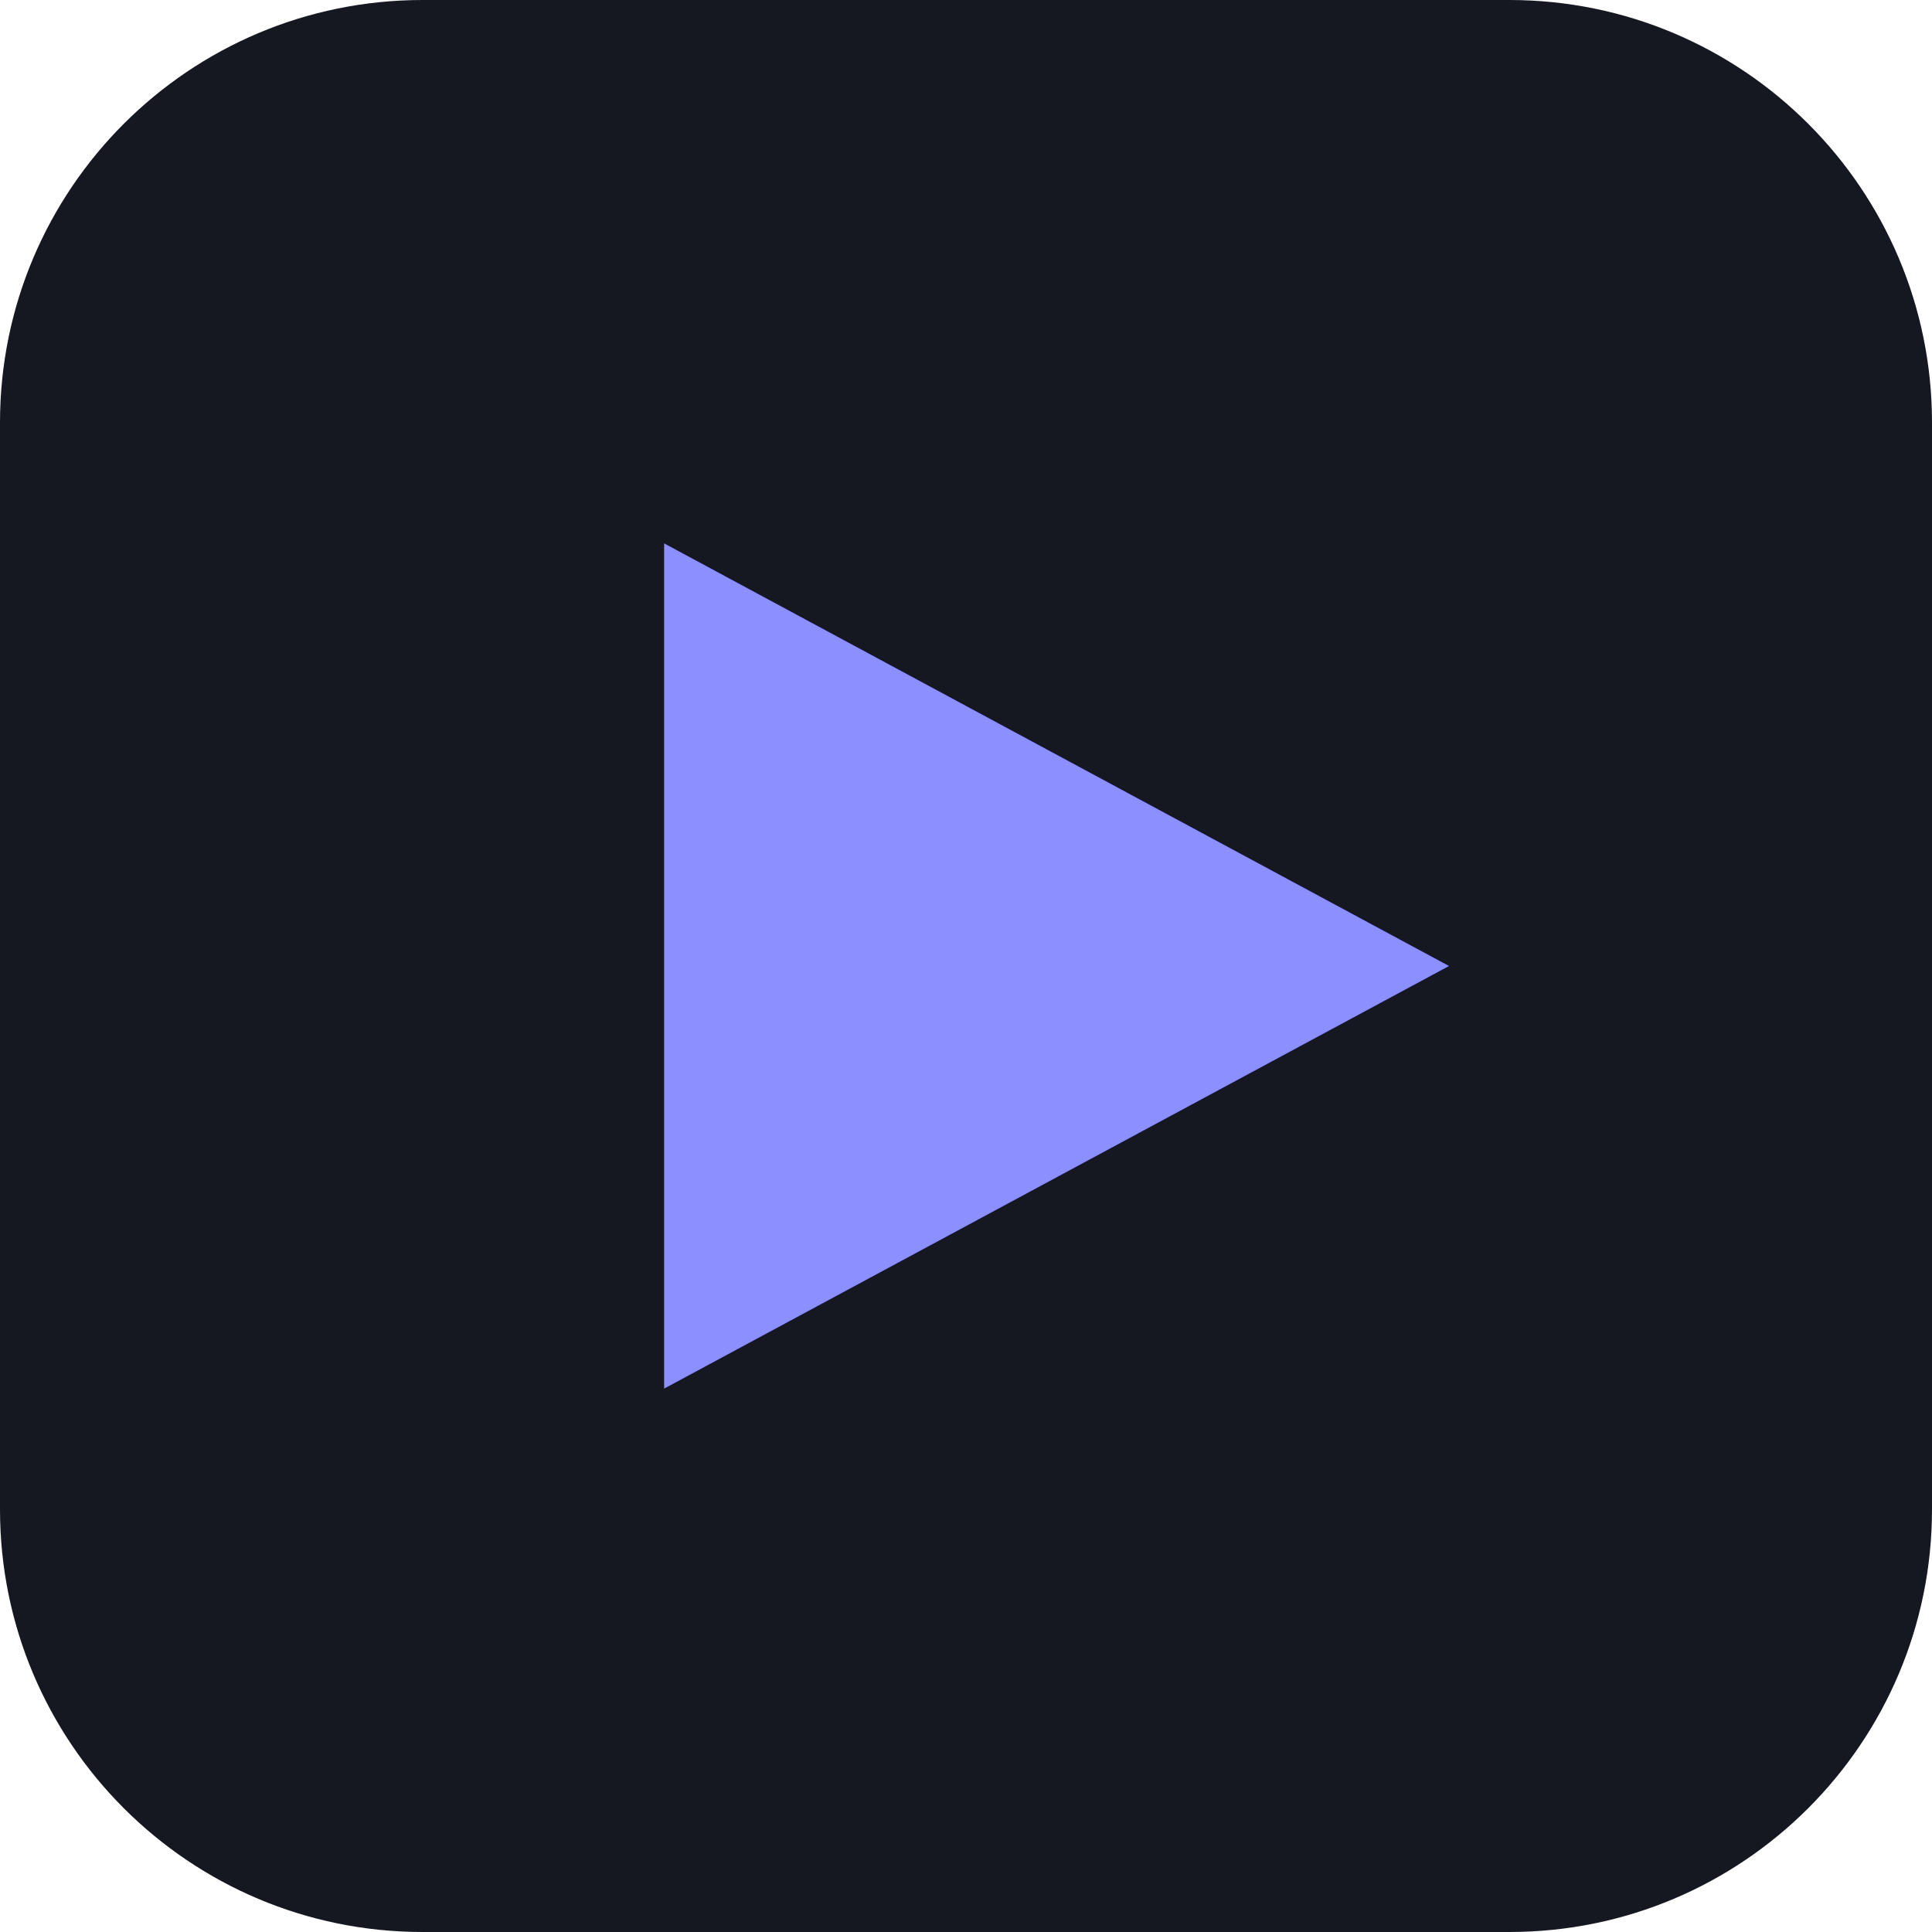
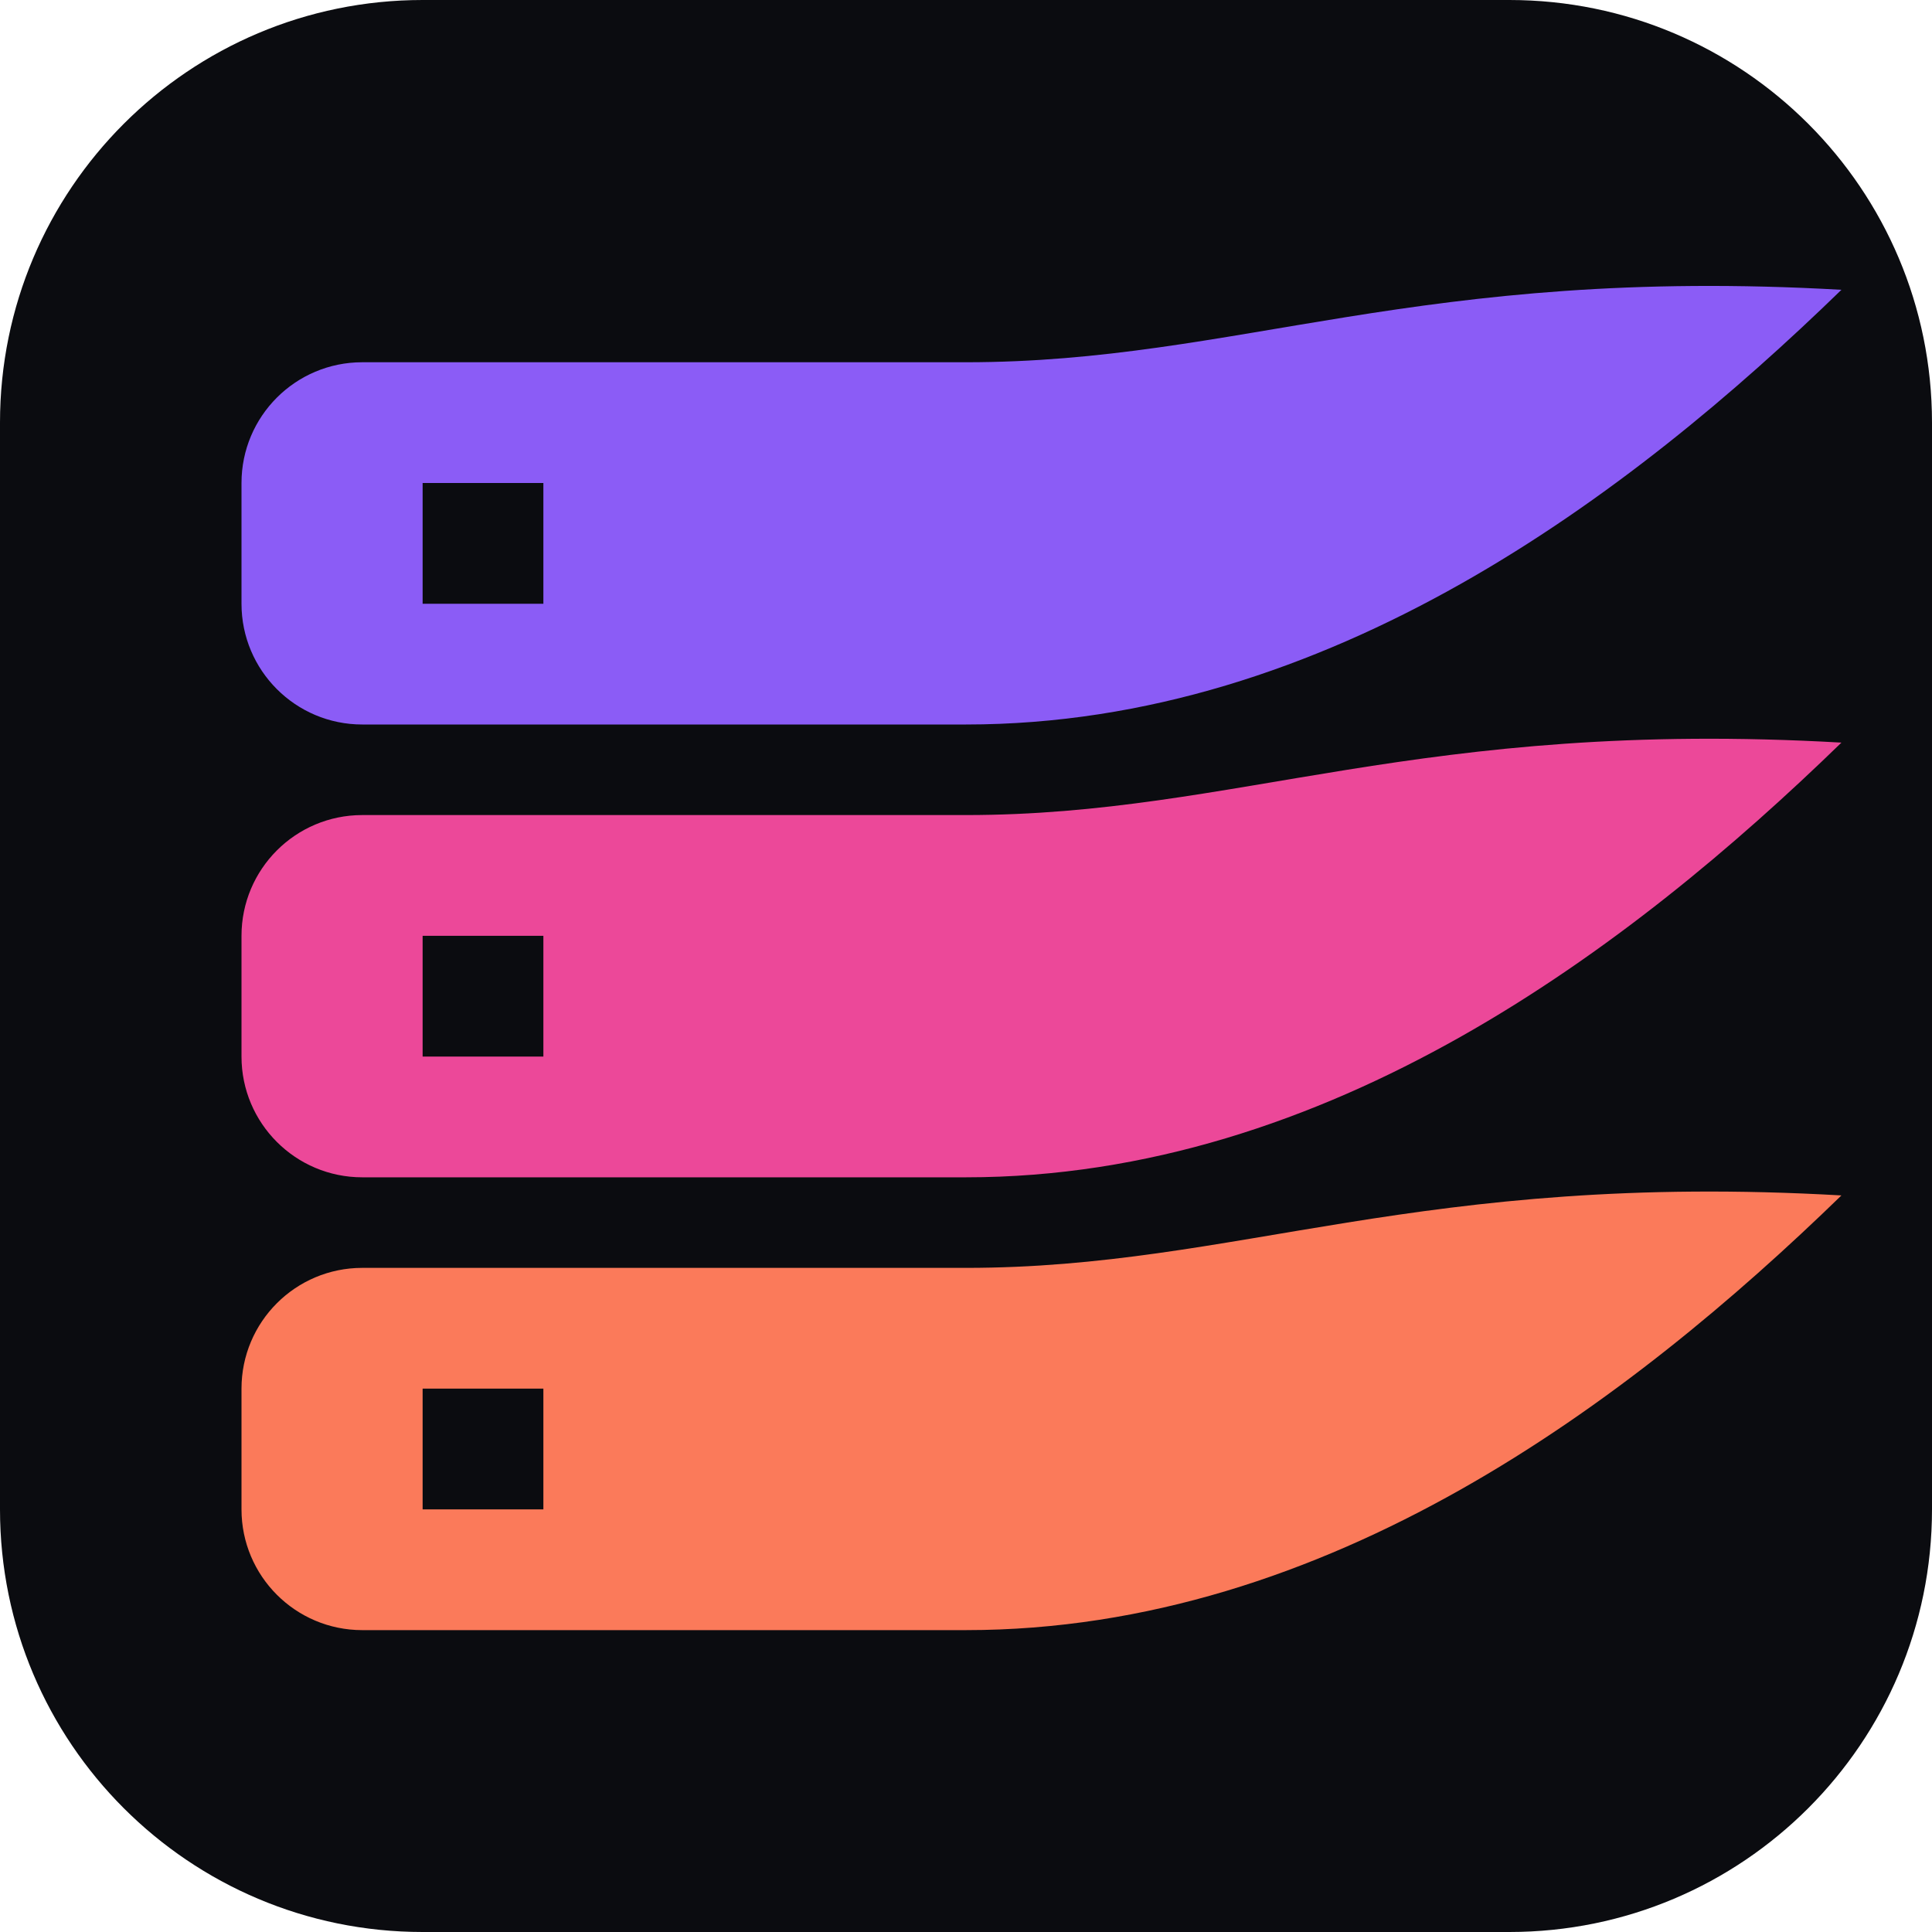
<svg xmlns="http://www.w3.org/2000/svg" viewBox="0 0 32 32">
-   <rect width="32" height="32" rx="7" fill="#151821" />
-   <path d="M11 9l13 7-13 7z" fill="#8b8fff" />
+   <rect width="32" height="32" rx="7" fill="#0b0c10" />
+   <g transform="translate(1 0.5)">
+     <path fill="#8b5cf6" fill-rule="evenodd" d="M5 5.5H15C19.5 5.5 22.5 3.9 29.5 4.3C26 7.7 21 11.5 15 11.5H5A2 2 0 0 1 3 9.5V7.5A2 2 0 0 1 5 5.5ZM6 7.5V9.5H8V7.5Z" />
+     <path fill="#ec4899" fill-rule="evenodd" d="M5 13H15C19.5 13 22.5 11.4 29.5 11.8C26 15.2 21 19 15 19H5A2 2 0 0 1 3 17V15A2 2 0 0 1 5 13ZM6 15V17H8V15Z" />
+     <path fill="#fb7a5a" fill-rule="evenodd" d="M5 20.5H15C19.5 20.5 22.5 18.9 29.5 19.3C26 22.7 21 26.5 15 26.5H5A2 2 0 0 1 3 24.5V22.5A2 2 0 0 1 5 20.5ZM6 22.5V24.5H8V22.5Z" />
+   </g>
</svg>
